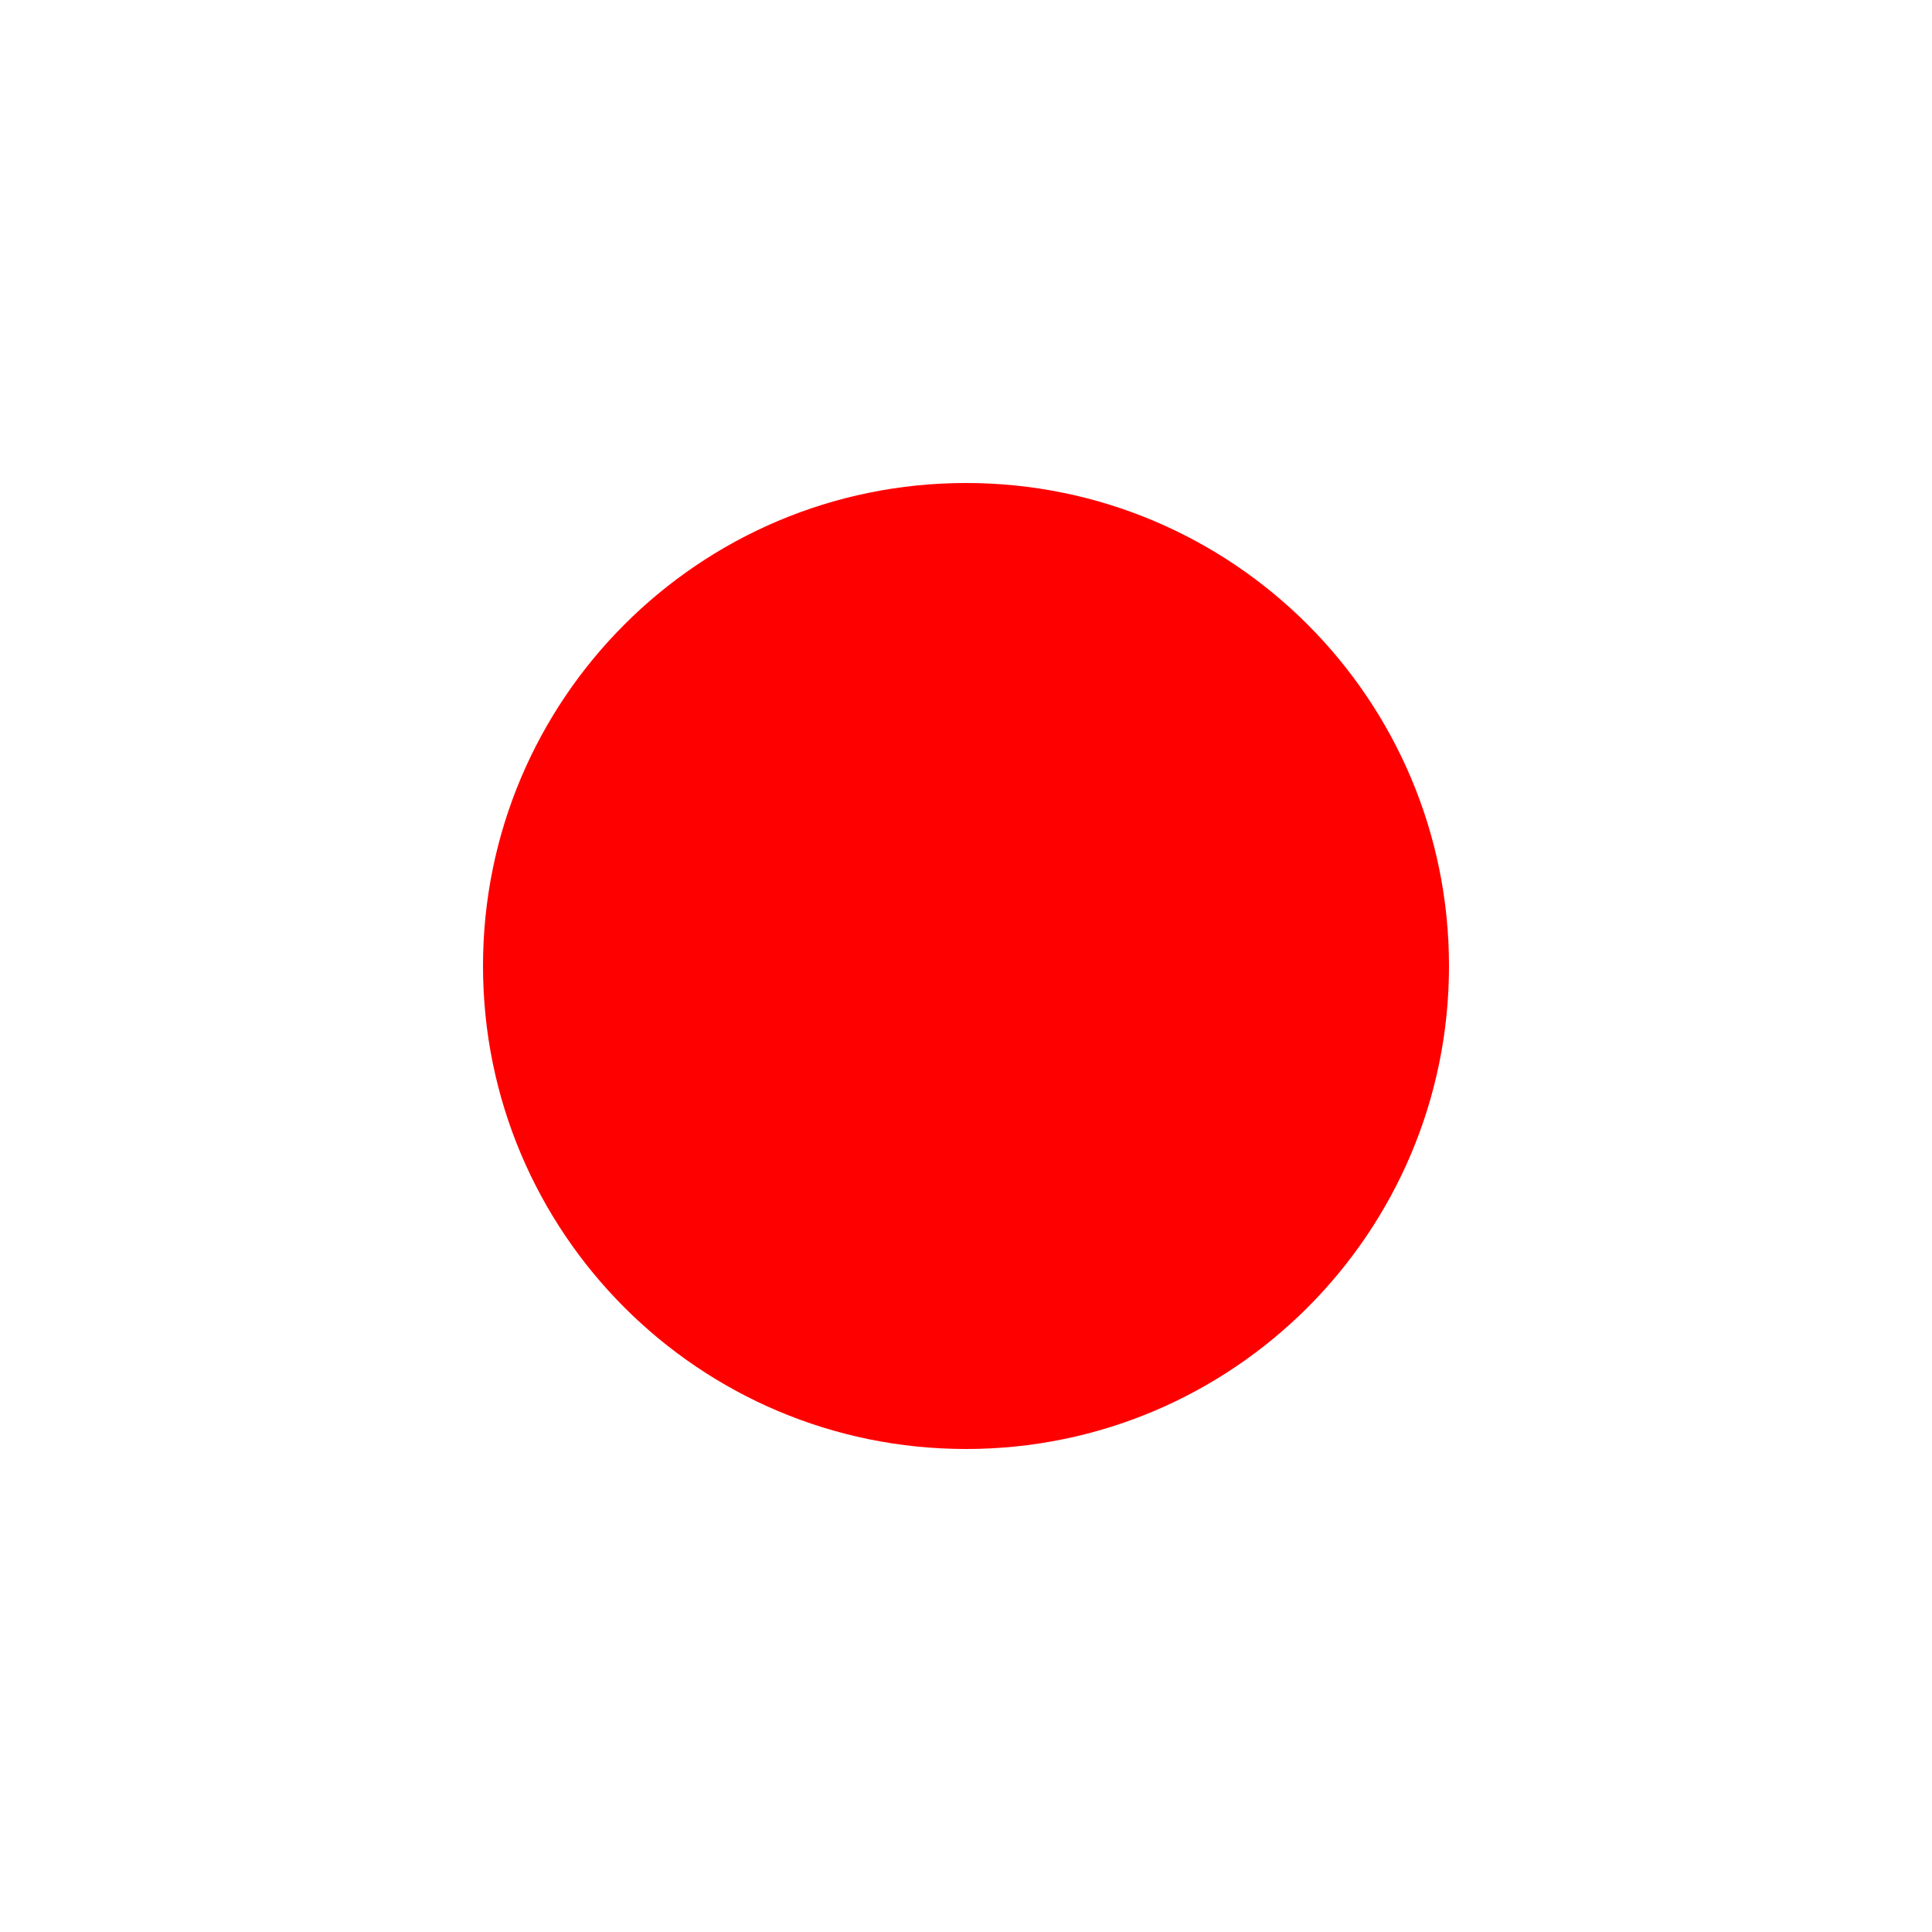
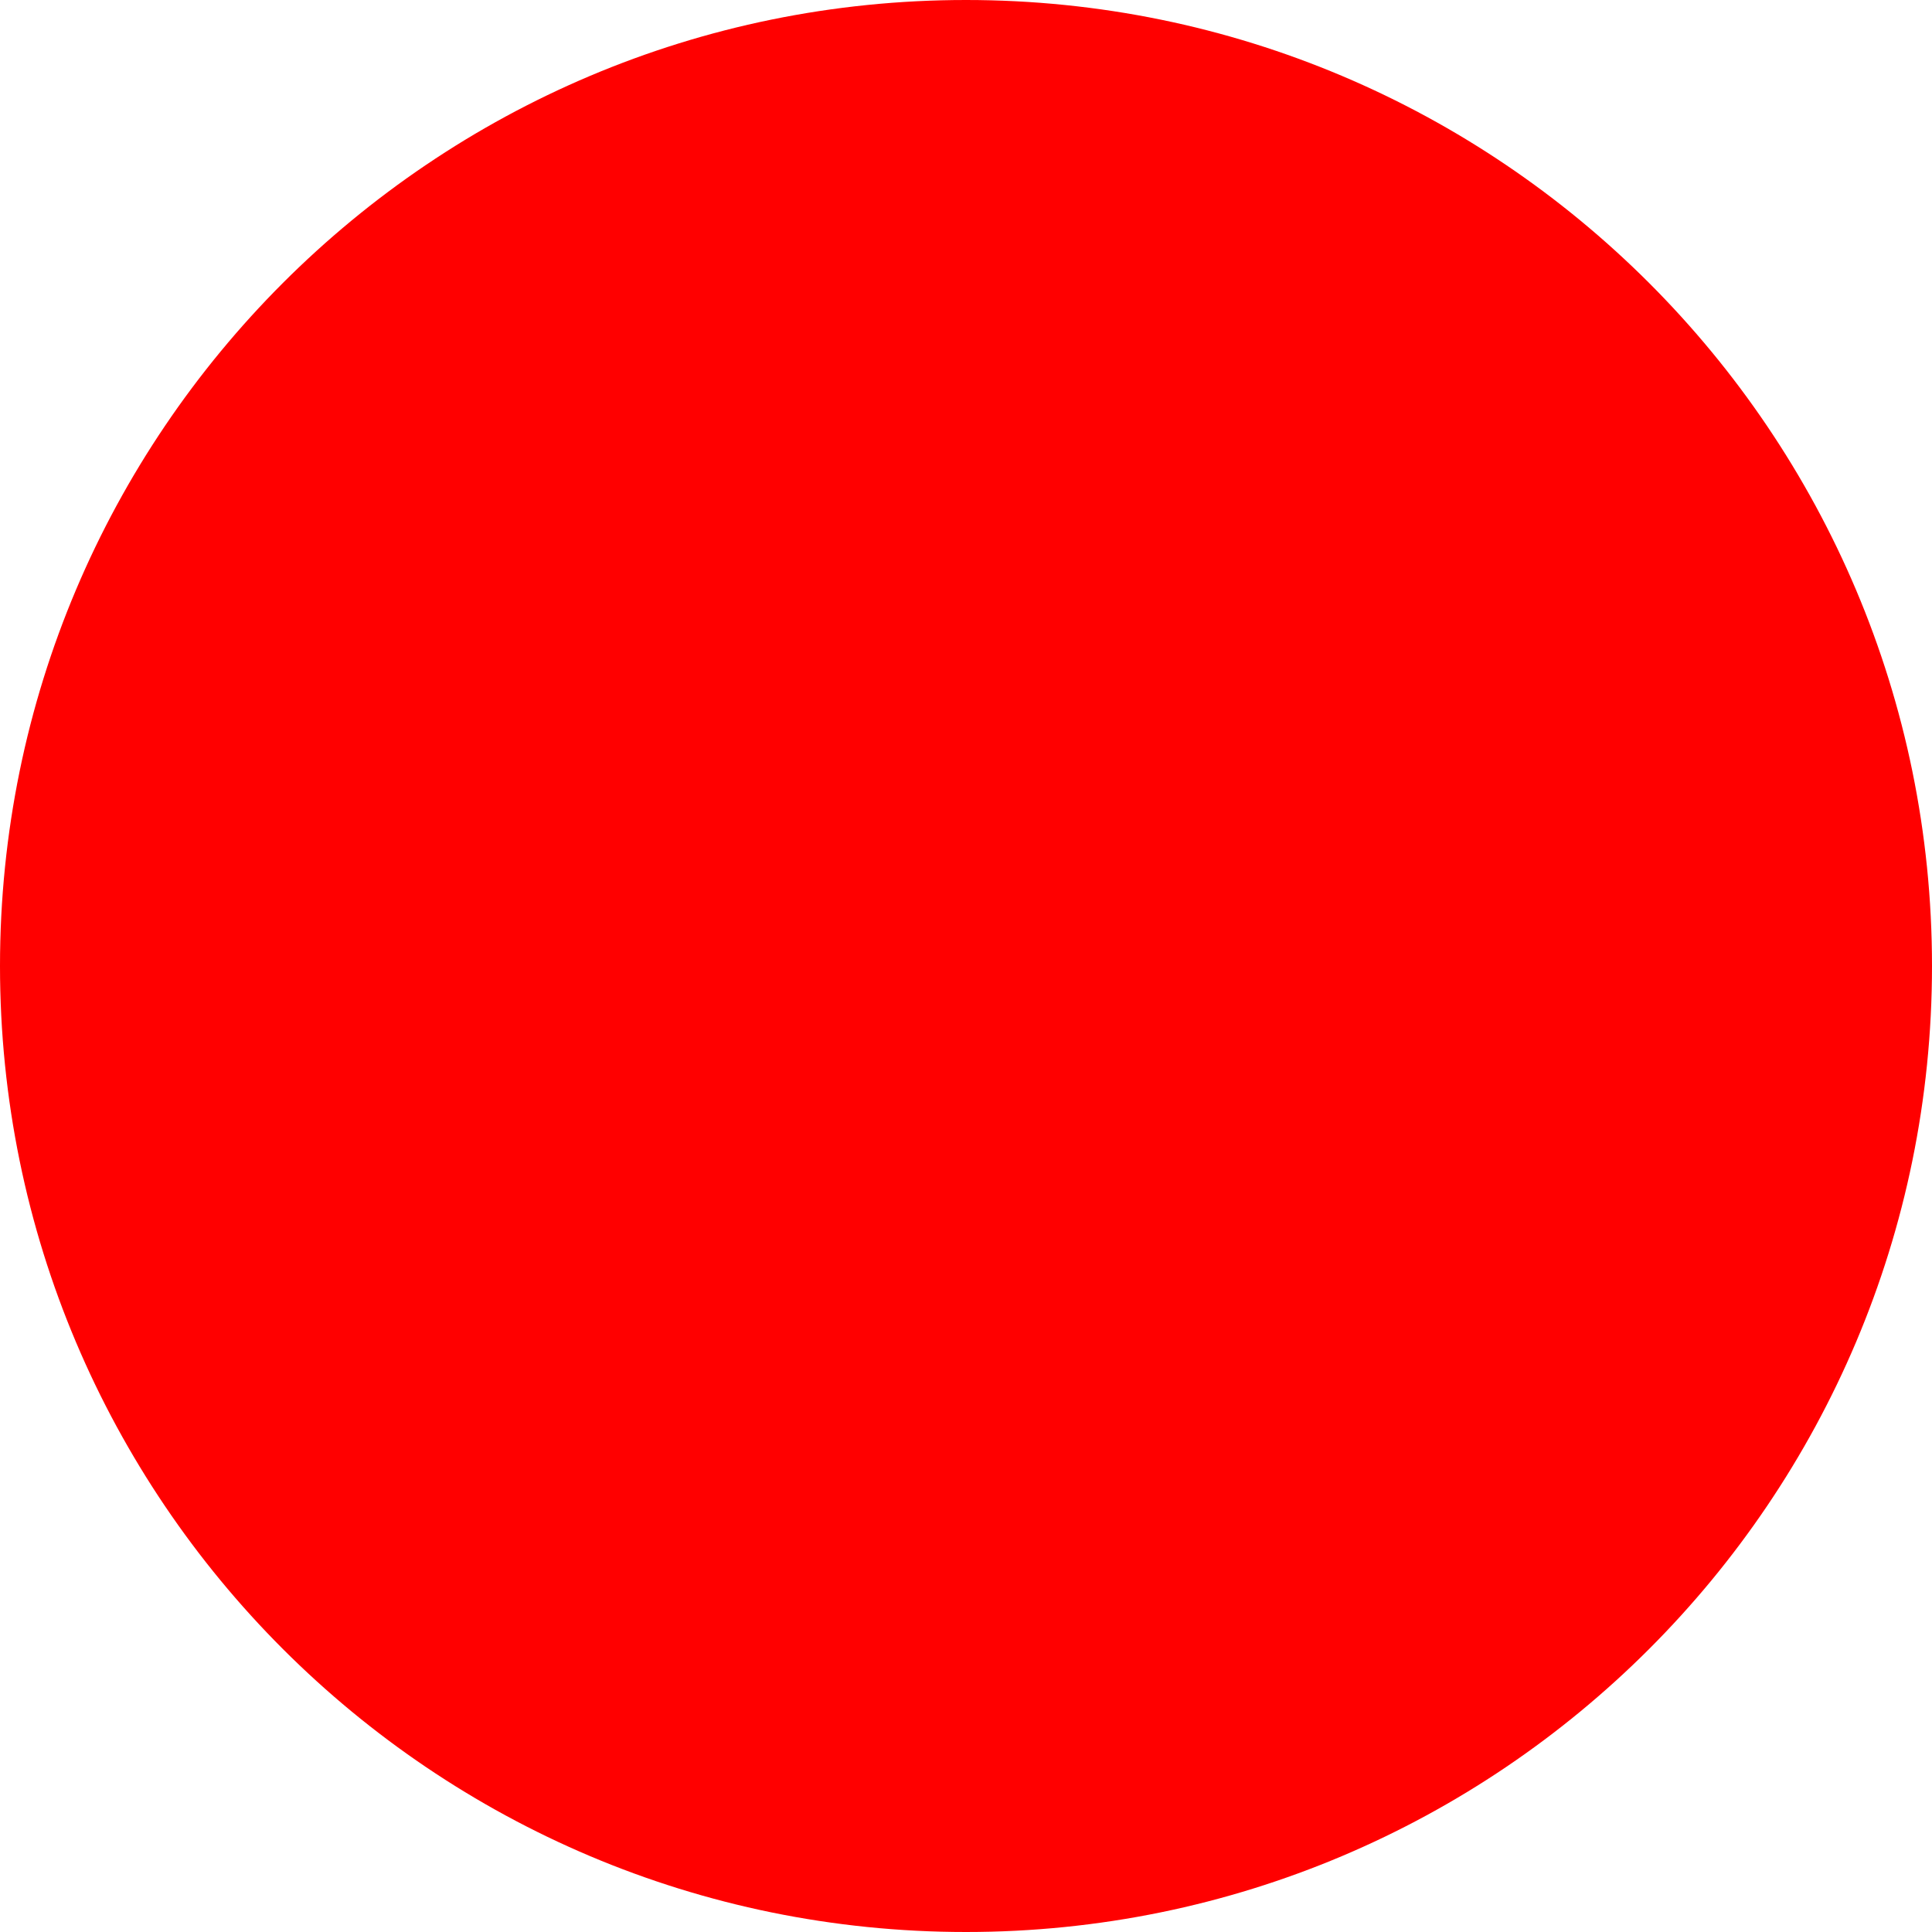
- <svg width="200" height="200">
-   <circle cx="100" cy="100" r="50" fill="red" />
+ <svg xmlns="http://www.w3.org/2000/svg" width="100" height="100">
+   <circle cx="50" cy="50" r="50" fill="red" />
</svg>
